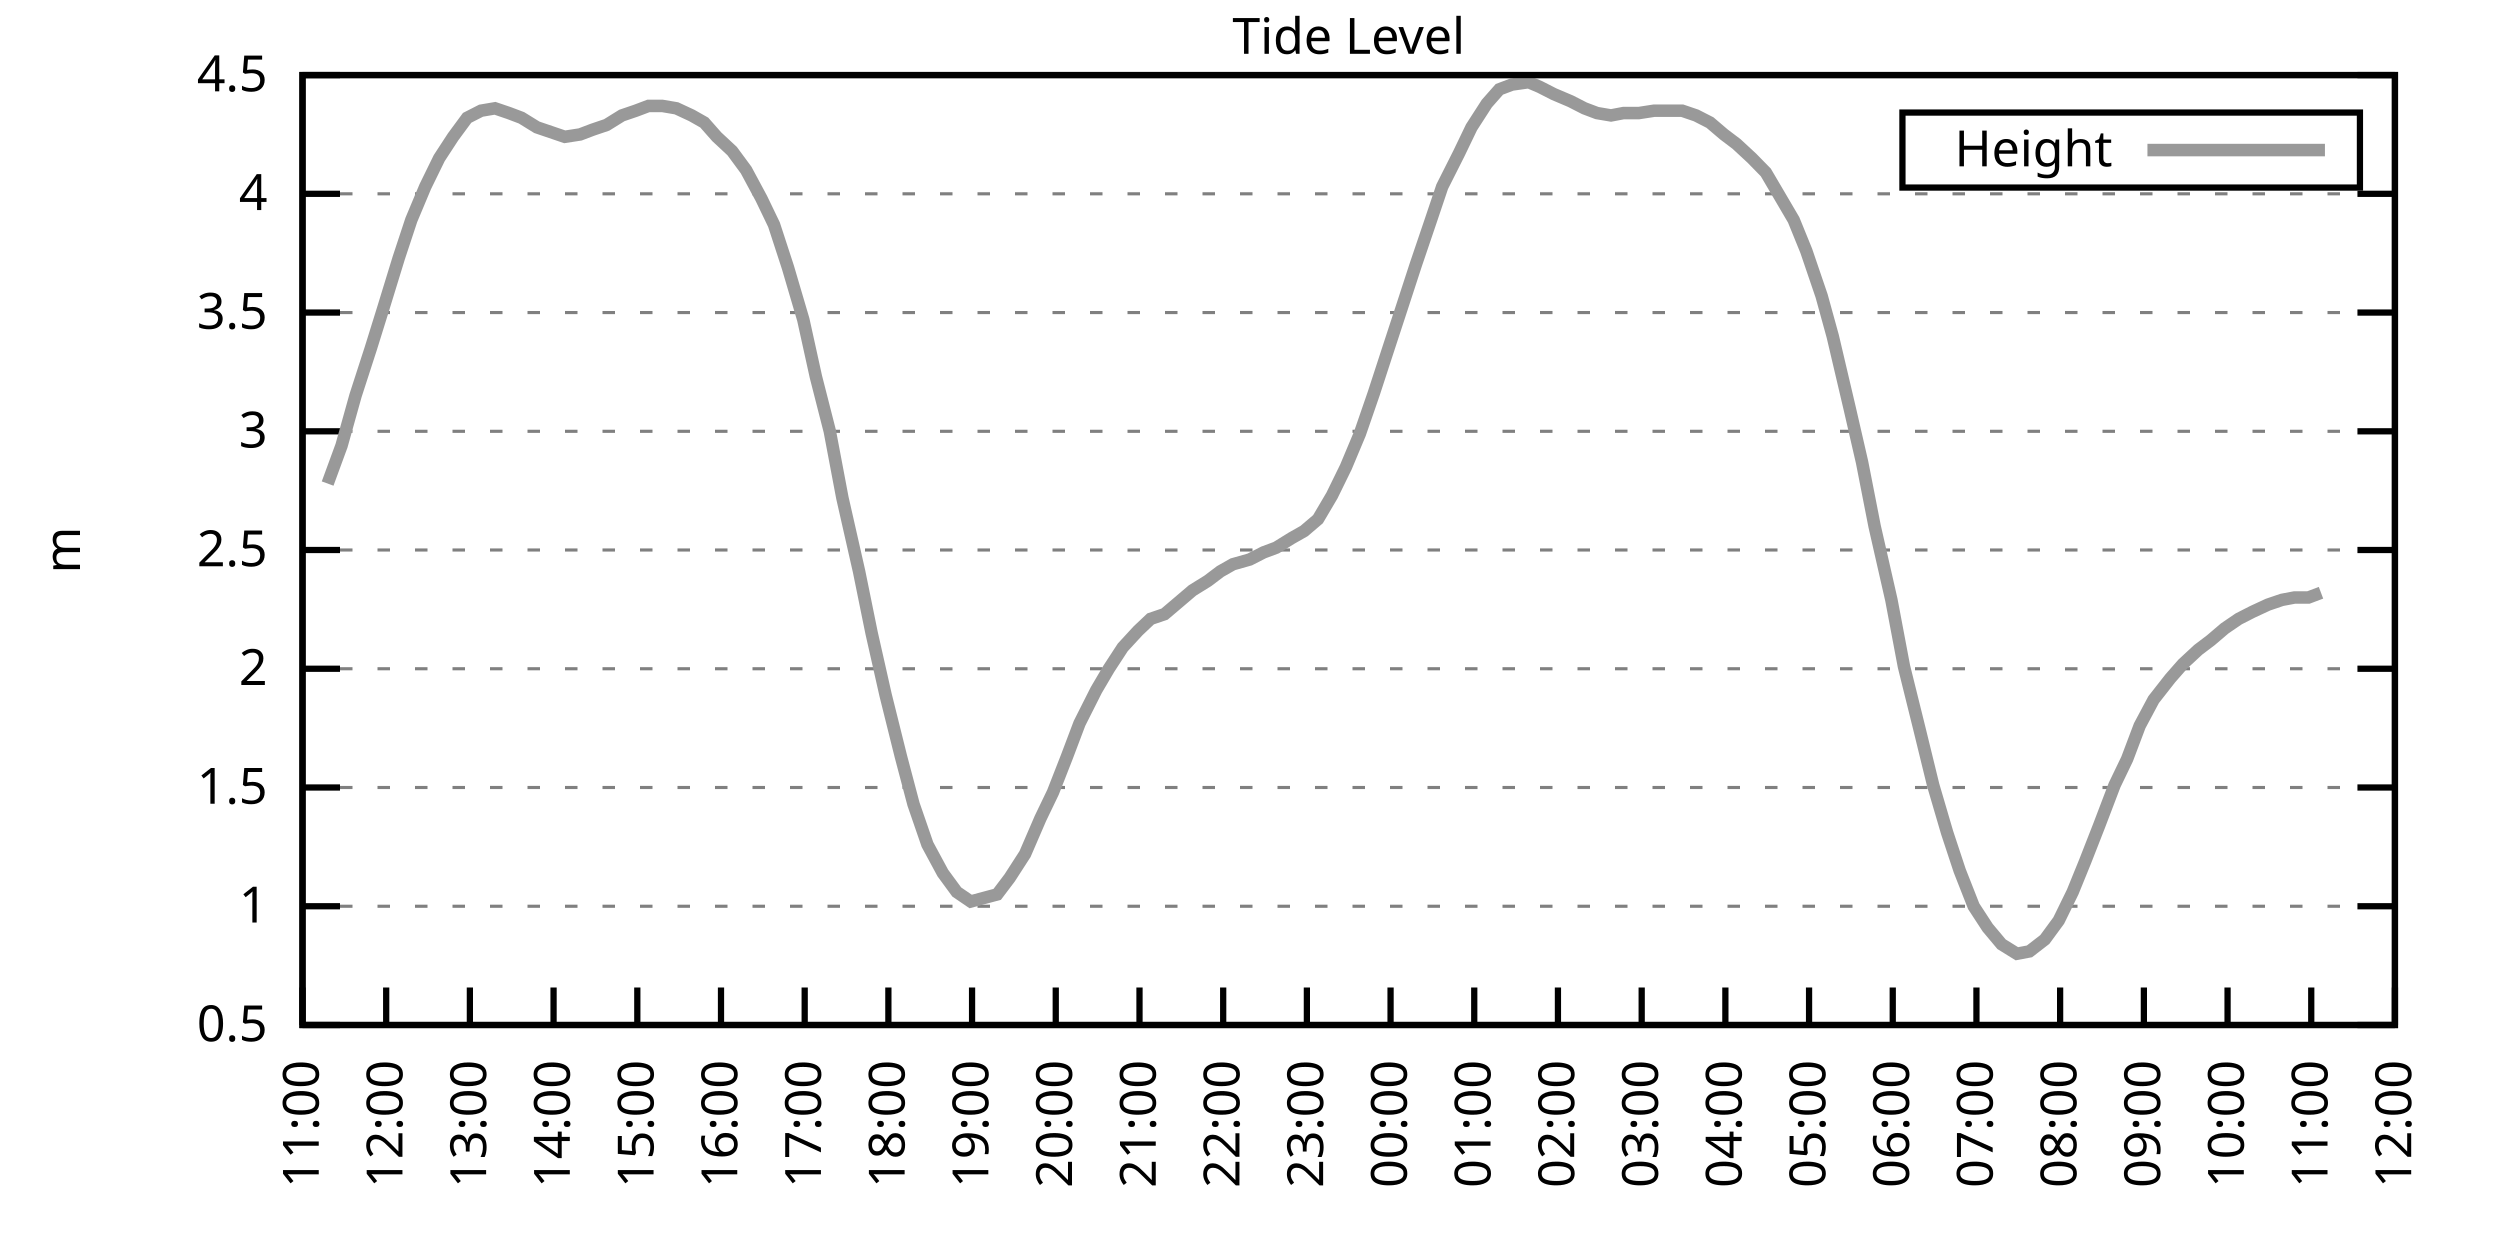
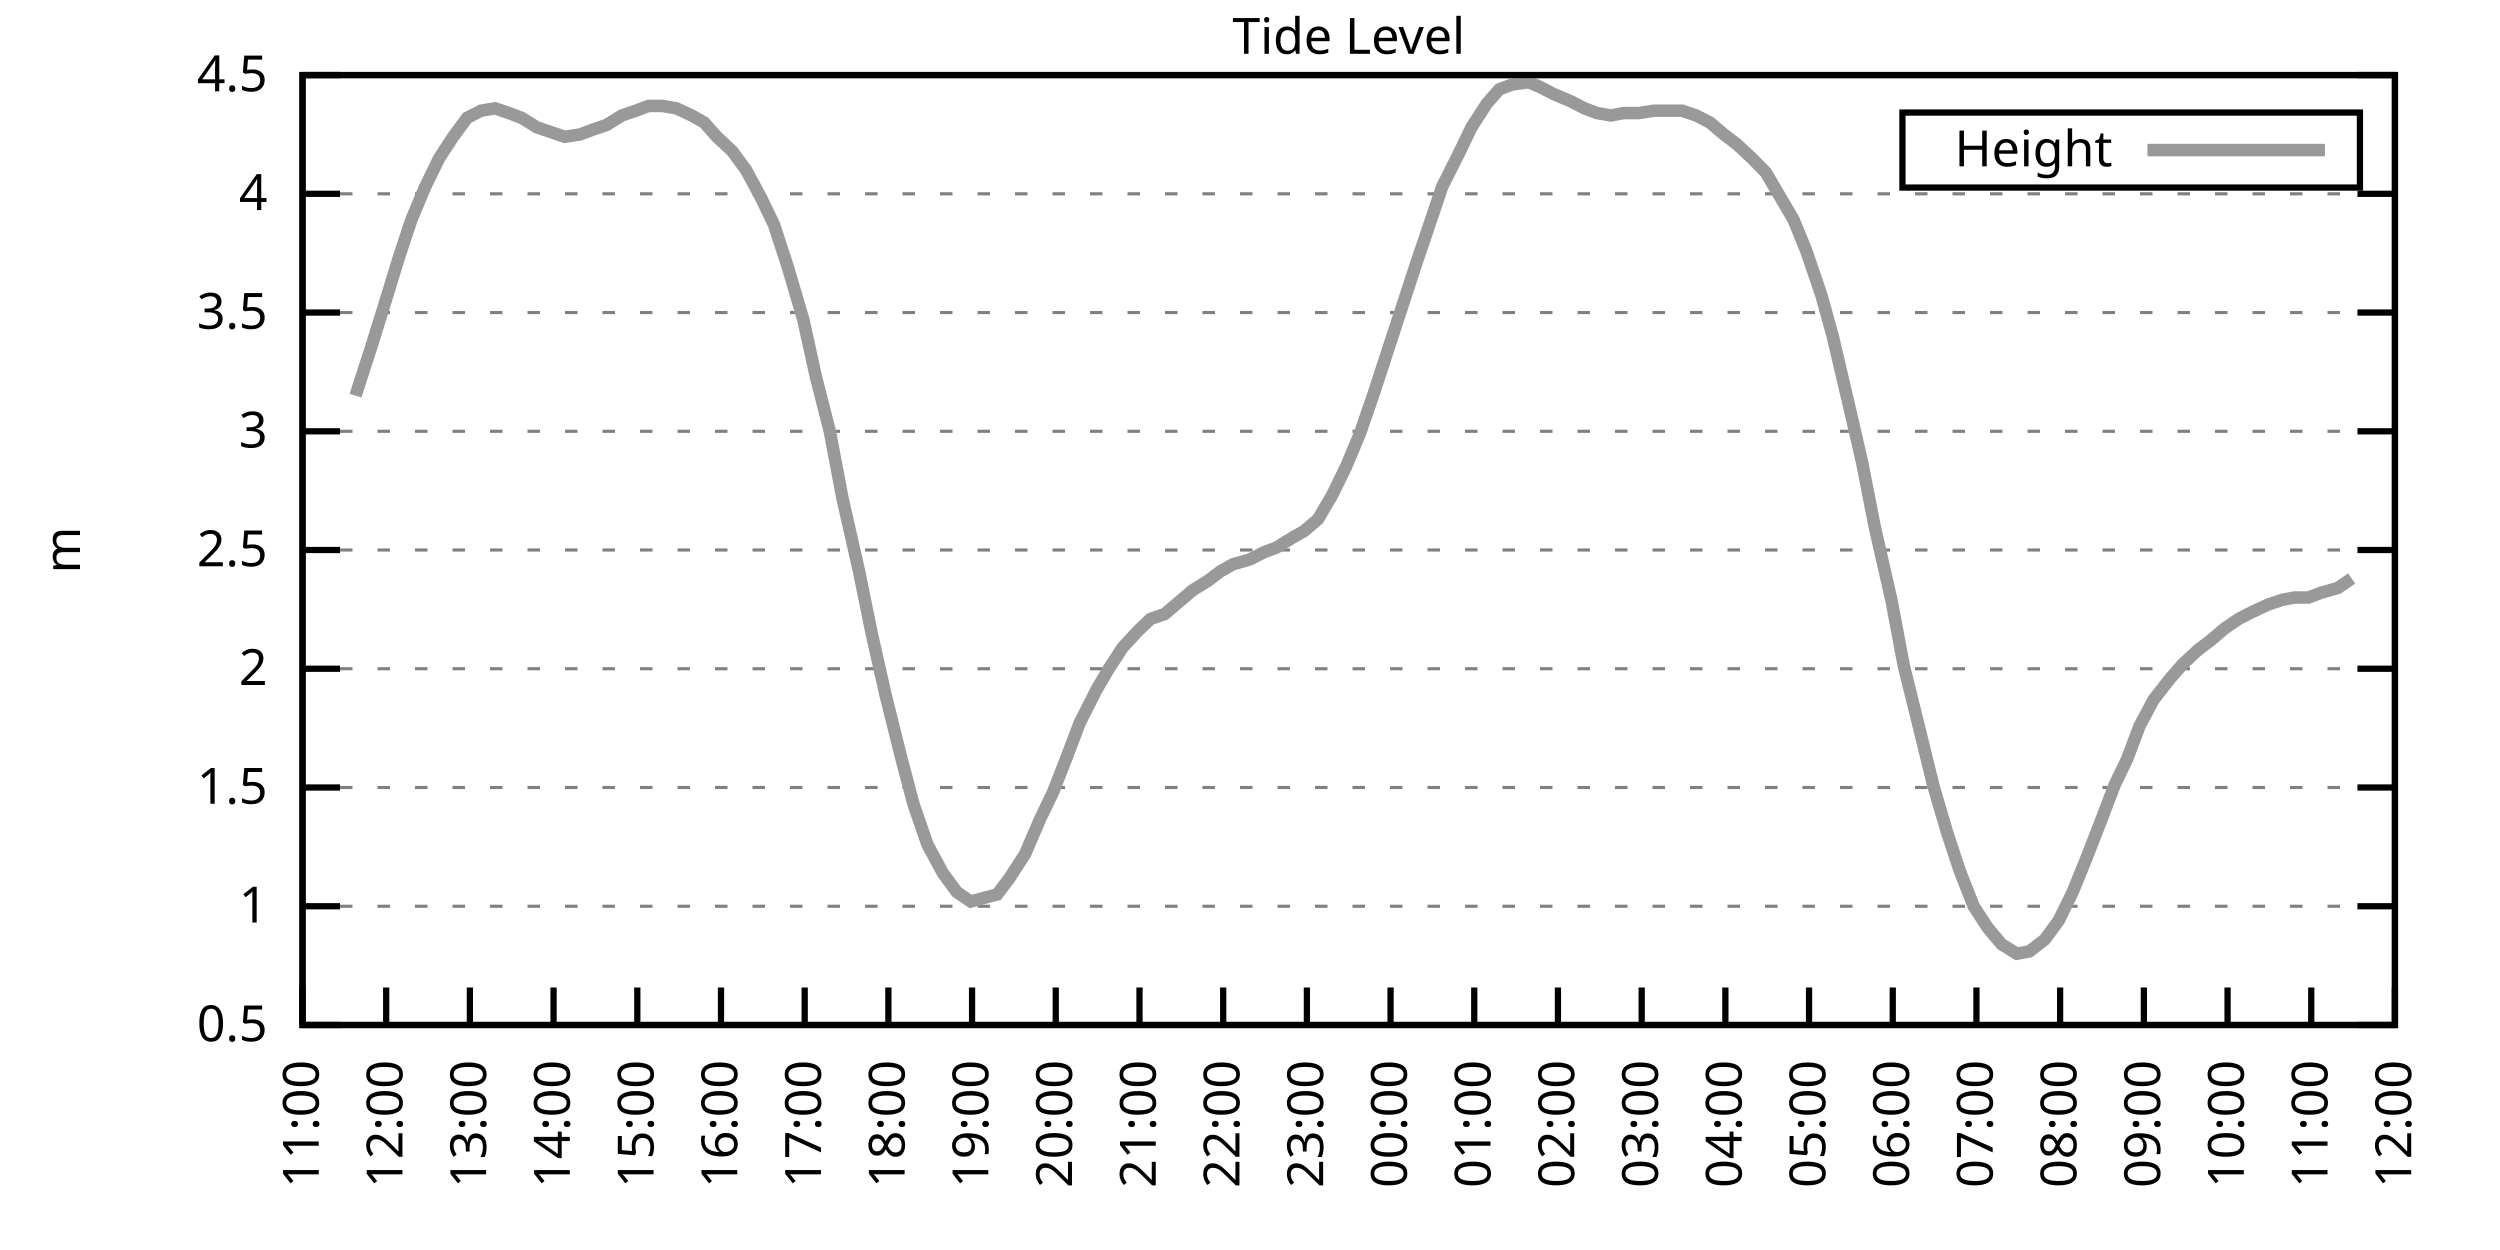
<svg xmlns="http://www.w3.org/2000/svg" xmlns:xlink="http://www.w3.org/1999/xlink" width="400" height="200" viewBox="0 0 400 200">
  <g id="gnuplot_canvas">
    <rect x="0" y="0" width="400" height="200" fill="none" />
    <defs>
      <circle id="gpDot" r="0.5" stroke-width="0.5" stroke="currentColor" />
      <path id="gpPt0" stroke-width="0.333" stroke="currentColor" d="M-1,0 h2 M0,-1 v2" />
      <path id="gpPt1" stroke-width="0.333" stroke="currentColor" d="M-1,-1 L1,1 M1,-1 L-1,1" />
      <path id="gpPt2" stroke-width="0.333" stroke="currentColor" d="M-1,0 L1,0 M0,-1 L0,1 M-1,-1 L1,1 M-1,1 L1,-1" />
      <rect id="gpPt3" stroke-width="0.333" stroke="currentColor" x="-1" y="-1" width="2" height="2" />
      <rect id="gpPt4" stroke-width="0.333" stroke="currentColor" fill="currentColor" x="-1" y="-1" width="2" height="2" />
      <circle id="gpPt5" stroke-width="0.333" stroke="currentColor" cx="0" cy="0" r="1" />
      <use xlink:href="#gpPt5" id="gpPt6" fill="currentColor" stroke="none" />
      <path id="gpPt7" stroke-width="0.333" stroke="currentColor" d="M0,-1.33 L-1.33,0.67 L1.33,0.67 z" />
      <use xlink:href="#gpPt7" id="gpPt8" fill="currentColor" stroke="none" />
      <use xlink:href="#gpPt7" id="gpPt9" stroke="currentColor" transform="rotate(180)" />
      <use xlink:href="#gpPt9" id="gpPt10" fill="currentColor" stroke="none" />
      <use xlink:href="#gpPt3" id="gpPt11" stroke="currentColor" transform="rotate(45)" />
      <use xlink:href="#gpPt11" id="gpPt12" fill="currentColor" stroke="none" />
      <path id="gpPt13" stroke-width="0.333" stroke="currentColor" d="M0,1.330 L1.265,0.411 L0.782,-1.067 L-0.782,-1.076 L-1.265,0.411 z" />
      <use xlink:href="#gpPt13" id="gpPt14" fill="currentColor" stroke="none" />
      <filter id="textbox" filterUnits="objectBoundingBox" x="0" y="0" height="1" width="1">
        <feFlood flood-color="white" flood-opacity="1" result="bgnd" />
        <feComposite in="SourceGraphic" in2="bgnd" operator="atop" />
      </filter>
      <filter id="greybox" filterUnits="objectBoundingBox" x="0" y="0" height="1" width="1">
        <feFlood flood-color="lightgrey" flood-opacity="1" result="grey" />
        <feComposite in="SourceGraphic" in2="grey" operator="atop" />
      </filter>
    </defs>
    <g fill="none" color="white" stroke="currentColor" stroke-width="1.00" stroke-linecap="butt" stroke-linejoin="miter">
</g>
    <g fill="none" color="black" stroke="currentColor" stroke-width="1.00" stroke-linecap="butt" stroke-linejoin="miter">
      <g stroke="none" shape-rendering="crispEdges">
        <polygon fill="rgb(255, 255, 255)" points="48.40,164.00 383.18,164.00 383.18,12.02 48.40,12.02 " />
      </g>
    </g>
    <g fill="none" color="black" stroke="currentColor" stroke-width="1.00" stroke-linecap="butt" stroke-linejoin="miter">
</g>
    <g fill="none" color="black" stroke="black" stroke-width="0.50" stroke-linecap="butt" stroke-linejoin="miter">
</g>
    <g fill="none" color="gray" stroke="currentColor" stroke-width="0.50" stroke-linecap="butt" stroke-linejoin="miter">
      <path stroke="gray" stroke-dasharray="2,4" class="gridline" d="M48.40,164.00 L383.19,164.00  " />
    </g>
    <g fill="none" color="gray" stroke="gray" stroke-width="1.00" stroke-linecap="butt" stroke-linejoin="miter">
</g>
    <g fill="none" color="black" stroke="currentColor" stroke-width="1.00" stroke-linecap="butt" stroke-linejoin="miter">
      <path stroke="black" d="M48.40,164.00 L54.40,164.00 M383.19,164.00 L377.19,164.00  " />
      <g transform="translate(42.80,166.60)" stroke="none" fill="black" font-family="Sans" font-size="8.00" text-anchor="end">
        <text>
          <tspan font-family="Sans"> 0.5</tspan>
        </text>
      </g>
    </g>
    <g fill="none" color="black" stroke="currentColor" stroke-width="1.00" stroke-linecap="butt" stroke-linejoin="miter">
</g>
    <g fill="none" color="black" stroke="black" stroke-width="0.50" stroke-linecap="butt" stroke-linejoin="miter">
</g>
    <g fill="none" color="gray" stroke="currentColor" stroke-width="0.50" stroke-linecap="butt" stroke-linejoin="miter">
      <path stroke="gray" stroke-dasharray="2,4" class="gridline" d="M48.40,145.00 L383.19,145.00  " />
    </g>
    <g fill="none" color="gray" stroke="gray" stroke-width="1.00" stroke-linecap="butt" stroke-linejoin="miter">
</g>
    <g fill="none" color="black" stroke="currentColor" stroke-width="1.00" stroke-linecap="butt" stroke-linejoin="miter">
      <path stroke="black" d="M48.40,145.00 L54.40,145.00 M383.19,145.00 L377.19,145.00  " />
      <g transform="translate(42.80,147.60)" stroke="none" fill="black" font-family="Sans" font-size="8.00" text-anchor="end">
        <text>
          <tspan font-family="Sans"> 1</tspan>
        </text>
      </g>
    </g>
    <g fill="none" color="black" stroke="currentColor" stroke-width="1.00" stroke-linecap="butt" stroke-linejoin="miter">
</g>
    <g fill="none" color="black" stroke="black" stroke-width="0.50" stroke-linecap="butt" stroke-linejoin="miter">
</g>
    <g fill="none" color="gray" stroke="currentColor" stroke-width="0.50" stroke-linecap="butt" stroke-linejoin="miter">
      <path stroke="gray" stroke-dasharray="2,4" class="gridline" d="M48.40,126.00 L383.19,126.00  " />
    </g>
    <g fill="none" color="gray" stroke="gray" stroke-width="1.00" stroke-linecap="butt" stroke-linejoin="miter">
</g>
    <g fill="none" color="black" stroke="currentColor" stroke-width="1.00" stroke-linecap="butt" stroke-linejoin="miter">
      <path stroke="black" d="M48.40,126.00 L54.40,126.00 M383.19,126.00 L377.19,126.00  " />
      <g transform="translate(42.80,128.60)" stroke="none" fill="black" font-family="Sans" font-size="8.00" text-anchor="end">
        <text>
          <tspan font-family="Sans"> 1.5</tspan>
        </text>
      </g>
    </g>
    <g fill="none" color="black" stroke="currentColor" stroke-width="1.00" stroke-linecap="butt" stroke-linejoin="miter">
</g>
    <g fill="none" color="black" stroke="black" stroke-width="0.50" stroke-linecap="butt" stroke-linejoin="miter">
</g>
    <g fill="none" color="gray" stroke="currentColor" stroke-width="0.50" stroke-linecap="butt" stroke-linejoin="miter">
      <path stroke="gray" stroke-dasharray="2,4" class="gridline" d="M48.40,107.00 L383.19,107.00  " />
    </g>
    <g fill="none" color="gray" stroke="gray" stroke-width="1.00" stroke-linecap="butt" stroke-linejoin="miter">
</g>
    <g fill="none" color="black" stroke="currentColor" stroke-width="1.00" stroke-linecap="butt" stroke-linejoin="miter">
      <path stroke="black" d="M48.40,107.00 L54.40,107.00 M383.19,107.00 L377.19,107.00  " />
      <g transform="translate(42.80,109.60)" stroke="none" fill="black" font-family="Sans" font-size="8.00" text-anchor="end">
        <text>
          <tspan font-family="Sans"> 2</tspan>
        </text>
      </g>
    </g>
    <g fill="none" color="black" stroke="currentColor" stroke-width="1.00" stroke-linecap="butt" stroke-linejoin="miter">
</g>
    <g fill="none" color="black" stroke="black" stroke-width="0.50" stroke-linecap="butt" stroke-linejoin="miter">
</g>
    <g fill="none" color="gray" stroke="currentColor" stroke-width="0.50" stroke-linecap="butt" stroke-linejoin="miter">
      <path stroke="gray" stroke-dasharray="2,4" class="gridline" d="M48.40,88.00 L383.19,88.00  " />
    </g>
    <g fill="none" color="gray" stroke="gray" stroke-width="1.00" stroke-linecap="butt" stroke-linejoin="miter">
</g>
    <g fill="none" color="black" stroke="currentColor" stroke-width="1.00" stroke-linecap="butt" stroke-linejoin="miter">
      <path stroke="black" d="M48.40,88.00 L54.40,88.00 M383.19,88.00 L377.19,88.00  " />
      <g transform="translate(42.80,90.60)" stroke="none" fill="black" font-family="Sans" font-size="8.00" text-anchor="end">
        <text>
          <tspan font-family="Sans"> 2.5</tspan>
        </text>
      </g>
    </g>
    <g fill="none" color="black" stroke="currentColor" stroke-width="1.00" stroke-linecap="butt" stroke-linejoin="miter">
</g>
    <g fill="none" color="black" stroke="black" stroke-width="0.50" stroke-linecap="butt" stroke-linejoin="miter">
</g>
    <g fill="none" color="gray" stroke="currentColor" stroke-width="0.50" stroke-linecap="butt" stroke-linejoin="miter">
      <path stroke="gray" stroke-dasharray="2,4" class="gridline" d="M48.40,69.01 L383.19,69.01  " />
    </g>
    <g fill="none" color="gray" stroke="gray" stroke-width="1.00" stroke-linecap="butt" stroke-linejoin="miter">
</g>
    <g fill="none" color="black" stroke="currentColor" stroke-width="1.00" stroke-linecap="butt" stroke-linejoin="miter">
      <path stroke="black" d="M48.40,69.01 L54.40,69.01 M383.19,69.01 L377.19,69.01  " />
      <g transform="translate(42.80,71.61)" stroke="none" fill="black" font-family="Sans" font-size="8.00" text-anchor="end">
        <text>
          <tspan font-family="Sans"> 3</tspan>
        </text>
      </g>
    </g>
    <g fill="none" color="black" stroke="currentColor" stroke-width="1.00" stroke-linecap="butt" stroke-linejoin="miter">
</g>
    <g fill="none" color="black" stroke="black" stroke-width="0.50" stroke-linecap="butt" stroke-linejoin="miter">
</g>
    <g fill="none" color="gray" stroke="currentColor" stroke-width="0.50" stroke-linecap="butt" stroke-linejoin="miter">
      <path stroke="gray" stroke-dasharray="2,4" class="gridline" d="M48.40,50.01 L383.19,50.01  " />
    </g>
    <g fill="none" color="gray" stroke="gray" stroke-width="1.00" stroke-linecap="butt" stroke-linejoin="miter">
</g>
    <g fill="none" color="black" stroke="currentColor" stroke-width="1.00" stroke-linecap="butt" stroke-linejoin="miter">
      <path stroke="black" d="M48.40,50.01 L54.40,50.01 M383.19,50.01 L377.19,50.01  " />
      <g transform="translate(42.80,52.61)" stroke="none" fill="black" font-family="Sans" font-size="8.00" text-anchor="end">
        <text>
          <tspan font-family="Sans"> 3.5</tspan>
        </text>
      </g>
    </g>
    <g fill="none" color="black" stroke="currentColor" stroke-width="1.00" stroke-linecap="butt" stroke-linejoin="miter">
</g>
    <g fill="none" color="black" stroke="black" stroke-width="0.50" stroke-linecap="butt" stroke-linejoin="miter">
</g>
    <g fill="none" color="gray" stroke="currentColor" stroke-width="0.50" stroke-linecap="butt" stroke-linejoin="miter">
      <path stroke="gray" stroke-dasharray="2,4" class="gridline" d="M48.40,31.01 L383.19,31.01  " />
    </g>
    <g fill="none" color="gray" stroke="gray" stroke-width="1.00" stroke-linecap="butt" stroke-linejoin="miter">
</g>
    <g fill="none" color="black" stroke="currentColor" stroke-width="1.00" stroke-linecap="butt" stroke-linejoin="miter">
      <path stroke="black" d="M48.40,31.01 L54.40,31.01 M383.19,31.01 L377.19,31.01  " />
      <g transform="translate(42.80,33.61)" stroke="none" fill="black" font-family="Sans" font-size="8.00" text-anchor="end">
        <text>
          <tspan font-family="Sans"> 4</tspan>
        </text>
      </g>
    </g>
    <g fill="none" color="black" stroke="currentColor" stroke-width="1.00" stroke-linecap="butt" stroke-linejoin="miter">
</g>
    <g fill="none" color="black" stroke="black" stroke-width="0.50" stroke-linecap="butt" stroke-linejoin="miter">
</g>
    <g fill="none" color="gray" stroke="currentColor" stroke-width="0.50" stroke-linecap="butt" stroke-linejoin="miter">
      <path stroke="gray" stroke-dasharray="2,4" class="gridline" d="M48.40,12.01 L383.19,12.01  " />
    </g>
    <g fill="none" color="gray" stroke="gray" stroke-width="1.00" stroke-linecap="butt" stroke-linejoin="miter">
</g>
    <g fill="none" color="black" stroke="currentColor" stroke-width="1.00" stroke-linecap="butt" stroke-linejoin="miter">
      <path stroke="black" d="M48.40,12.01 L54.40,12.01 M383.19,12.01 L377.19,12.01  " />
      <g transform="translate(42.80,14.61)" stroke="none" fill="black" font-family="Sans" font-size="8.00" text-anchor="end">
        <text>
          <tspan font-family="Sans"> 4.5</tspan>
        </text>
      </g>
    </g>
    <g fill="none" color="black" stroke="currentColor" stroke-width="1.00" stroke-linecap="butt" stroke-linejoin="miter">
      <path stroke="black" d="M48.40,164.00 L48.40,158.00  " />
      <g transform="translate(51.00,169.60) rotate(270.00)" stroke="none" fill="black" font-family="Sans" font-size="8.00" text-anchor="end">
        <text>
          <tspan font-family="Sans">11:00</tspan>
        </text>
      </g>
    </g>
    <g fill="none" color="black" stroke="currentColor" stroke-width="1.00" stroke-linecap="butt" stroke-linejoin="miter">
      <path stroke="black" d="M61.79,164.00 L61.79,158.00  " />
      <g transform="translate(64.39,169.60) rotate(270.00)" stroke="none" fill="black" font-family="Sans" font-size="8.00" text-anchor="end">
        <text>
          <tspan font-family="Sans">12:00</tspan>
        </text>
      </g>
    </g>
    <g fill="none" color="black" stroke="currentColor" stroke-width="1.00" stroke-linecap="butt" stroke-linejoin="miter">
      <path stroke="black" d="M75.18,164.00 L75.18,158.00  " />
      <g transform="translate(77.78,169.60) rotate(270.00)" stroke="none" fill="black" font-family="Sans" font-size="8.00" text-anchor="end">
        <text>
          <tspan font-family="Sans">13:00</tspan>
        </text>
      </g>
    </g>
    <g fill="none" color="black" stroke="currentColor" stroke-width="1.00" stroke-linecap="butt" stroke-linejoin="miter">
      <path stroke="black" d="M88.57,164.00 L88.57,158.00  " />
      <g transform="translate(91.17,169.60) rotate(270.00)" stroke="none" fill="black" font-family="Sans" font-size="8.00" text-anchor="end">
        <text>
          <tspan font-family="Sans">14:00</tspan>
        </text>
      </g>
    </g>
    <g fill="none" color="black" stroke="currentColor" stroke-width="1.00" stroke-linecap="butt" stroke-linejoin="miter">
      <path stroke="black" d="M101.97,164.00 L101.97,158.00  " />
      <g transform="translate(104.57,169.60) rotate(270.00)" stroke="none" fill="black" font-family="Sans" font-size="8.00" text-anchor="end">
        <text>
          <tspan font-family="Sans">15:00</tspan>
        </text>
      </g>
    </g>
    <g fill="none" color="black" stroke="currentColor" stroke-width="1.00" stroke-linecap="butt" stroke-linejoin="miter">
      <path stroke="black" d="M115.36,164.00 L115.36,158.00  " />
      <g transform="translate(117.96,169.60) rotate(270.00)" stroke="none" fill="black" font-family="Sans" font-size="8.00" text-anchor="end">
        <text>
          <tspan font-family="Sans">16:00</tspan>
        </text>
      </g>
    </g>
    <g fill="none" color="black" stroke="currentColor" stroke-width="1.00" stroke-linecap="butt" stroke-linejoin="miter">
      <path stroke="black" d="M128.75,164.00 L128.75,158.00  " />
      <g transform="translate(131.35,169.60) rotate(270.00)" stroke="none" fill="black" font-family="Sans" font-size="8.00" text-anchor="end">
        <text>
          <tspan font-family="Sans">17:00</tspan>
        </text>
      </g>
    </g>
    <g fill="none" color="black" stroke="currentColor" stroke-width="1.00" stroke-linecap="butt" stroke-linejoin="miter">
      <path stroke="black" d="M142.14,164.00 L142.14,158.00  " />
      <g transform="translate(144.74,169.60) rotate(270.00)" stroke="none" fill="black" font-family="Sans" font-size="8.00" text-anchor="end">
        <text>
          <tspan font-family="Sans">18:00</tspan>
        </text>
      </g>
    </g>
    <g fill="none" color="black" stroke="currentColor" stroke-width="1.00" stroke-linecap="butt" stroke-linejoin="miter">
      <path stroke="black" d="M155.53,164.00 L155.53,158.00  " />
      <g transform="translate(158.13,169.60) rotate(270.00)" stroke="none" fill="black" font-family="Sans" font-size="8.00" text-anchor="end">
        <text>
          <tspan font-family="Sans">19:00</tspan>
        </text>
      </g>
    </g>
    <g fill="none" color="black" stroke="currentColor" stroke-width="1.00" stroke-linecap="butt" stroke-linejoin="miter">
      <path stroke="black" d="M168.92,164.00 L168.92,158.00  " />
      <g transform="translate(171.52,169.60) rotate(270.00)" stroke="none" fill="black" font-family="Sans" font-size="8.00" text-anchor="end">
        <text>
          <tspan font-family="Sans">20:00</tspan>
        </text>
      </g>
    </g>
    <g fill="none" color="black" stroke="currentColor" stroke-width="1.00" stroke-linecap="butt" stroke-linejoin="miter">
      <path stroke="black" d="M182.32,164.00 L182.32,158.00  " />
      <g transform="translate(184.92,169.60) rotate(270.00)" stroke="none" fill="black" font-family="Sans" font-size="8.00" text-anchor="end">
        <text>
          <tspan font-family="Sans">21:00</tspan>
        </text>
      </g>
    </g>
    <g fill="none" color="black" stroke="currentColor" stroke-width="1.00" stroke-linecap="butt" stroke-linejoin="miter">
      <path stroke="black" d="M195.71,164.00 L195.71,158.00  " />
      <g transform="translate(198.31,169.60) rotate(270.00)" stroke="none" fill="black" font-family="Sans" font-size="8.00" text-anchor="end">
        <text>
          <tspan font-family="Sans">22:00</tspan>
        </text>
      </g>
    </g>
    <g fill="none" color="black" stroke="currentColor" stroke-width="1.00" stroke-linecap="butt" stroke-linejoin="miter">
      <path stroke="black" d="M209.10,164.00 L209.10,158.00  " />
      <g transform="translate(211.70,169.60) rotate(270.00)" stroke="none" fill="black" font-family="Sans" font-size="8.00" text-anchor="end">
        <text>
          <tspan font-family="Sans">23:00</tspan>
        </text>
      </g>
    </g>
    <g fill="none" color="black" stroke="currentColor" stroke-width="1.00" stroke-linecap="butt" stroke-linejoin="miter">
      <path stroke="black" d="M222.49,164.00 L222.49,158.00  " />
      <g transform="translate(225.09,169.60) rotate(270.00)" stroke="none" fill="black" font-family="Sans" font-size="8.00" text-anchor="end">
        <text>
          <tspan font-family="Sans">00:00</tspan>
        </text>
      </g>
    </g>
    <g fill="none" color="black" stroke="currentColor" stroke-width="1.00" stroke-linecap="butt" stroke-linejoin="miter">
      <path stroke="black" d="M235.88,164.00 L235.88,158.00  " />
      <g transform="translate(238.48,169.60) rotate(270.00)" stroke="none" fill="black" font-family="Sans" font-size="8.00" text-anchor="end">
        <text>
          <tspan font-family="Sans">01:00</tspan>
        </text>
      </g>
    </g>
    <g fill="none" color="black" stroke="currentColor" stroke-width="1.00" stroke-linecap="butt" stroke-linejoin="miter">
      <path stroke="black" d="M249.27,164.00 L249.27,158.00  " />
      <g transform="translate(251.87,169.60) rotate(270.00)" stroke="none" fill="black" font-family="Sans" font-size="8.00" text-anchor="end">
        <text>
          <tspan font-family="Sans">02:00</tspan>
        </text>
      </g>
    </g>
    <g fill="none" color="black" stroke="currentColor" stroke-width="1.00" stroke-linecap="butt" stroke-linejoin="miter">
      <path stroke="black" d="M262.67,164.00 L262.67,158.00  " />
      <g transform="translate(265.27,169.60) rotate(270.00)" stroke="none" fill="black" font-family="Sans" font-size="8.00" text-anchor="end">
        <text>
          <tspan font-family="Sans">03:00</tspan>
        </text>
      </g>
    </g>
    <g fill="none" color="black" stroke="currentColor" stroke-width="1.00" stroke-linecap="butt" stroke-linejoin="miter">
      <path stroke="black" d="M276.06,164.00 L276.06,158.00  " />
      <g transform="translate(278.66,169.60) rotate(270.00)" stroke="none" fill="black" font-family="Sans" font-size="8.00" text-anchor="end">
        <text>
          <tspan font-family="Sans">04:00</tspan>
        </text>
      </g>
    </g>
    <g fill="none" color="black" stroke="currentColor" stroke-width="1.00" stroke-linecap="butt" stroke-linejoin="miter">
      <path stroke="black" d="M289.45,164.00 L289.45,158.00  " />
      <g transform="translate(292.05,169.60) rotate(270.00)" stroke="none" fill="black" font-family="Sans" font-size="8.00" text-anchor="end">
        <text>
          <tspan font-family="Sans">05:00</tspan>
        </text>
      </g>
    </g>
    <g fill="none" color="black" stroke="currentColor" stroke-width="1.00" stroke-linecap="butt" stroke-linejoin="miter">
      <path stroke="black" d="M302.84,164.00 L302.84,158.00  " />
      <g transform="translate(305.44,169.60) rotate(270.00)" stroke="none" fill="black" font-family="Sans" font-size="8.00" text-anchor="end">
        <text>
          <tspan font-family="Sans">06:00</tspan>
        </text>
      </g>
    </g>
    <g fill="none" color="black" stroke="currentColor" stroke-width="1.00" stroke-linecap="butt" stroke-linejoin="miter">
      <path stroke="black" d="M316.23,164.00 L316.23,158.00  " />
      <g transform="translate(318.83,169.60) rotate(270.00)" stroke="none" fill="black" font-family="Sans" font-size="8.00" text-anchor="end">
        <text>
          <tspan font-family="Sans">07:00</tspan>
        </text>
      </g>
    </g>
    <g fill="none" color="black" stroke="currentColor" stroke-width="1.00" stroke-linecap="butt" stroke-linejoin="miter">
      <path stroke="black" d="M329.62,164.00 L329.62,158.00  " />
      <g transform="translate(332.22,169.60) rotate(270.00)" stroke="none" fill="black" font-family="Sans" font-size="8.00" text-anchor="end">
        <text>
          <tspan font-family="Sans">08:00</tspan>
        </text>
      </g>
    </g>
    <g fill="none" color="black" stroke="currentColor" stroke-width="1.00" stroke-linecap="butt" stroke-linejoin="miter">
      <path stroke="black" d="M343.02,164.00 L343.02,158.00  " />
      <g transform="translate(345.62,169.60) rotate(270.00)" stroke="none" fill="black" font-family="Sans" font-size="8.00" text-anchor="end">
        <text>
          <tspan font-family="Sans">09:00</tspan>
        </text>
      </g>
    </g>
    <g fill="none" color="black" stroke="currentColor" stroke-width="1.00" stroke-linecap="butt" stroke-linejoin="miter">
      <path stroke="black" d="M356.41,164.00 L356.41,158.00  " />
      <g transform="translate(359.01,169.60) rotate(270.00)" stroke="none" fill="black" font-family="Sans" font-size="8.00" text-anchor="end">
        <text>
          <tspan font-family="Sans">10:00</tspan>
        </text>
      </g>
    </g>
    <g fill="none" color="black" stroke="currentColor" stroke-width="1.00" stroke-linecap="butt" stroke-linejoin="miter">
      <path stroke="black" d="M369.80,164.00 L369.80,158.00  " />
      <g transform="translate(372.40,169.60) rotate(270.00)" stroke="none" fill="black" font-family="Sans" font-size="8.00" text-anchor="end">
        <text>
          <tspan font-family="Sans">11:00</tspan>
        </text>
      </g>
    </g>
    <g fill="none" color="black" stroke="currentColor" stroke-width="1.00" stroke-linecap="butt" stroke-linejoin="miter">
      <path stroke="black" d="M383.19,164.00 L383.19,158.00  " />
      <g transform="translate(385.79,169.60) rotate(270.00)" stroke="none" fill="black" font-family="Sans" font-size="8.00" text-anchor="end">
        <text>
          <tspan font-family="Sans">12:00</tspan>
        </text>
      </g>
    </g>
    <g fill="none" color="black" stroke="currentColor" stroke-width="1.00" stroke-linecap="butt" stroke-linejoin="miter">
</g>
    <g fill="none" color="black" stroke="currentColor" stroke-width="1.00" stroke-linecap="butt" stroke-linejoin="miter">
      <path stroke="black" d="M48.40,12.01 L48.40,164.00 L383.19,164.00 L383.19,12.01 L48.40,12.01 Z  " />
    </g>
    <g fill="none" color="black" stroke="currentColor" stroke-width="1.00" stroke-linecap="butt" stroke-linejoin="miter">
</g>
    <g fill="none" color="black" stroke="currentColor" stroke-width="1.00" stroke-linecap="butt" stroke-linejoin="miter">
      <path stroke="black" d="M304.39,30.01 L304.39,18.01 L377.59,18.01 L377.59,30.01 L304.39,30.01 Z  " />
    </g>
    <g id="Tide_level_plot_1">
      <g fill="none" color="white" stroke="black" stroke-width="2.00" stroke-linecap="butt" stroke-linejoin="miter">
</g>
      <g fill="none" color="black" stroke="currentColor" stroke-width="2.00" stroke-linecap="butt" stroke-linejoin="miter">
        <g transform="translate(337.99,26.61)" stroke="none" fill="black" font-family="Sans" font-size="8.00" text-anchor="end">
          <text>
            <tspan font-family="Sans">Height</tspan>
          </text>
        </g>
      </g>
      <g fill="none" color="black" stroke="currentColor" stroke-width="2.00" stroke-linecap="butt" stroke-linejoin="miter">
-         <path stroke="rgb(153, 153, 153)" d="M343.59,24.01 L371.99,24.01 M52.42,77.37 L54.65,71.29 L56.88,63.31 L59.34,55.71 L61.35,49.25 L63.80,41.27   L65.81,35.19 L68.04,29.87 L70.27,25.31 L72.50,21.89 L74.74,18.85 L76.97,17.71 L79.20,17.33 L81.43,18.09   L83.44,18.85 L85.90,20.37 L88.13,21.13 L90.36,21.89 L92.82,21.51 L94.82,20.75 L97.06,19.99 L99.51,18.47   L101.74,17.71 L103.75,16.95 L105.98,16.95 L108.22,17.33 L110.67,18.47 L112.68,19.61 L114.69,21.89 L117.14,24.17   L119.38,27.21 L121.83,31.77 L123.84,35.95 L126.07,42.79 L128.53,51.15 L130.54,60.27 L132.77,69.01 L134.78,79.65   L137.45,91.42 L139.46,101.30 L141.69,111.18 L144.15,121.06 L146.16,128.66 L148.39,135.12 L150.85,139.68 L153.08,142.72   L155.31,144.24 L159.55,143.10 L161.56,140.44 L164.01,136.64 L166.47,130.94 L168.48,126.76 L170.71,121.06 L172.72,115.74   L175.40,110.42 L177.41,107.00 L179.64,103.58 L182.09,100.92 L184.10,99.02 L186.33,98.26 L188.57,96.36 L190.80,94.46   L193.25,92.94 L195.26,91.42 L197.27,90.28 L199.95,89.52 L202.18,88.38 L204.19,87.63 L206.64,86.11 L208.65,84.97   L210.88,83.07 L213.12,79.27 L215.35,74.71 L217.58,69.39 L219.81,62.93 L222.04,56.09 L224.28,49.25 L226.51,42.41   L228.96,35.19 L230.75,29.87 L233.43,24.55 L235.44,20.37 L237.89,16.57 L239.90,14.29 L241.91,13.53 L244.59,13.15   L246.37,13.91 L248.60,15.05 L251.28,16.19 L253.51,17.33 L255.52,18.09 L257.76,18.47 L259.76,18.09 L262.22,18.09   L264.67,17.71 L266.91,17.71 L269.14,17.71 L271.37,18.47 L273.60,19.61 L275.83,21.51 L277.84,23.03 L280.30,25.31   L282.53,27.59 L284.54,31.01 L286.99,35.19 L289.00,40.13 L291.46,47.35 L293.24,53.81 L295.92,65.21 L297.93,73.95   L299.94,84.21 L302.62,95.98 L304.63,106.62 L307.08,116.50 L309.31,125.62 L311.54,133.22 L313.55,139.30 L315.79,145.00   L318.02,148.42 L320.25,151.08 L322.70,152.60 L324.71,152.22 L327.17,150.32 L329.40,147.28 L331.63,142.72 L333.64,137.78   L335.87,132.08 L338.33,125.62 L340.34,121.44 L342.35,116.12 L344.58,111.94 L347.26,108.52 L349.26,106.24 L351.72,103.96   L353.73,102.44 L355.96,100.54 L358.19,99.02 L360.42,97.88 L362.88,96.74 L365.11,95.98 L367.12,95.60 L369.35,95.60   L371.36,94.84  " />
+         <path stroke="rgb(153, 153, 153)" d="M343.59,24.01 L371.99,24.01 M56.88,63.31 L59.34,55.71 L61.35,49.25 L63.80,41.27 L65.81,35.19 L68.04,29.87   L70.27,25.31 L72.50,21.89 L74.74,18.85 L76.97,17.71 L79.20,17.33 L81.43,18.09 L83.44,18.85 L85.90,20.37   L88.13,21.13 L90.36,21.89 L92.82,21.51 L94.82,20.75 L97.06,19.99 L99.51,18.47 L101.74,17.71 L103.75,16.95   L105.98,16.95 L108.22,17.33 L110.67,18.47 L112.68,19.61 L114.69,21.89 L117.14,24.17 L119.38,27.21 L121.83,31.77   L123.84,35.95 L126.07,42.79 L128.53,51.15 L130.54,60.27 L132.77,69.01 L134.78,79.65 L137.45,91.42 L139.46,101.30   L141.69,111.18 L144.15,121.06 L146.16,128.66 L148.39,135.12 L150.85,139.68 L153.08,142.72 L155.31,144.24 L159.55,143.10   L161.56,140.44 L164.01,136.64 L166.47,130.94 L168.48,126.76 L170.71,121.06 L172.72,115.74 L175.40,110.42 L177.41,107.00   L179.64,103.58 L182.09,100.92 L184.10,99.02 L186.33,98.26 L188.57,96.36 L190.80,94.46 L193.25,92.94 L195.26,91.42   L197.27,90.28 L199.95,89.52 L202.18,88.38 L204.19,87.63 L206.64,86.11 L208.65,84.97 L210.88,83.07 L213.12,79.27   L215.35,74.71 L217.58,69.39 L219.81,62.93 L222.04,56.09 L224.28,49.25 L226.51,42.41 L228.96,35.19 L230.75,29.87   L233.43,24.55 L235.44,20.37 L237.89,16.57 L239.90,14.29 L241.91,13.53 L244.59,13.15 L246.37,13.91 L248.60,15.05   L251.28,16.19 L253.51,17.33 L255.52,18.09 L257.76,18.47 L259.76,18.09 L262.22,18.09 L264.67,17.71 L266.91,17.71   L269.14,17.71 L271.37,18.47 L273.60,19.61 L275.83,21.51 L277.84,23.03 L280.30,25.31 L282.53,27.59 L284.54,31.01   L286.99,35.19 L289.00,40.13 L291.46,47.35 L293.24,53.81 L295.92,65.21 L297.93,73.95 L299.94,84.21 L302.62,95.98   L304.63,106.62 L307.08,116.50 L309.31,125.62 L311.54,133.22 L313.55,139.30 L315.79,145.00 L318.02,148.42 L320.25,151.08   L322.70,152.60 L324.71,152.22 L327.17,150.32 L329.40,147.28 L331.63,142.72 L333.64,137.78 L335.87,132.08 L338.33,125.62   L340.34,121.44 L342.35,116.12 L344.58,111.94 L347.26,108.52 L349.26,106.24 L351.72,103.96 L353.73,102.44 L355.96,100.54   L358.19,99.02 L360.42,97.88 L362.88,96.74 L365.11,95.98 L367.12,95.60 L369.35,95.60 L371.36,94.84 L374.04,94.08   L376.27,92.56  " />
      </g>
    </g>
    <g fill="none" color="black" stroke="currentColor" stroke-width="2.00" stroke-linecap="butt" stroke-linejoin="miter">
</g>
    <g fill="none" color="black" stroke="black" stroke-width="1.00" stroke-linecap="butt" stroke-linejoin="miter">
</g>
    <g fill="none" color="black" stroke="currentColor" stroke-width="1.00" stroke-linecap="butt" stroke-linejoin="miter">
      <path stroke="black" d="M48.40,12.01 L48.40,164.00 L383.19,164.00 L383.19,12.01 L48.40,12.01 Z  " />
      <g transform="translate(12.80,88.01) rotate(270.00)" stroke="none" fill="black" font-family="Sans" font-size="8.00" text-anchor="middle">
        <text>
          <tspan font-family="Sans">m</tspan>
        </text>
      </g>
    </g>
    <g fill="none" color="black" stroke="currentColor" stroke-width="1.00" stroke-linecap="butt" stroke-linejoin="miter">
</g>
    <g fill="none" color="black" stroke="currentColor" stroke-width="1.00" stroke-linecap="butt" stroke-linejoin="miter">
      <g transform="translate(215.79,8.61)" stroke="none" fill="black" font-family="Sans" font-size="8.00" text-anchor="middle">
        <text>
          <tspan font-family="Sans">Tide Level</tspan>
        </text>
      </g>
    </g>
    <g fill="none" color="black" stroke="currentColor" stroke-width="1.00" stroke-linecap="butt" stroke-linejoin="miter">
</g>
  </g>
</svg>
